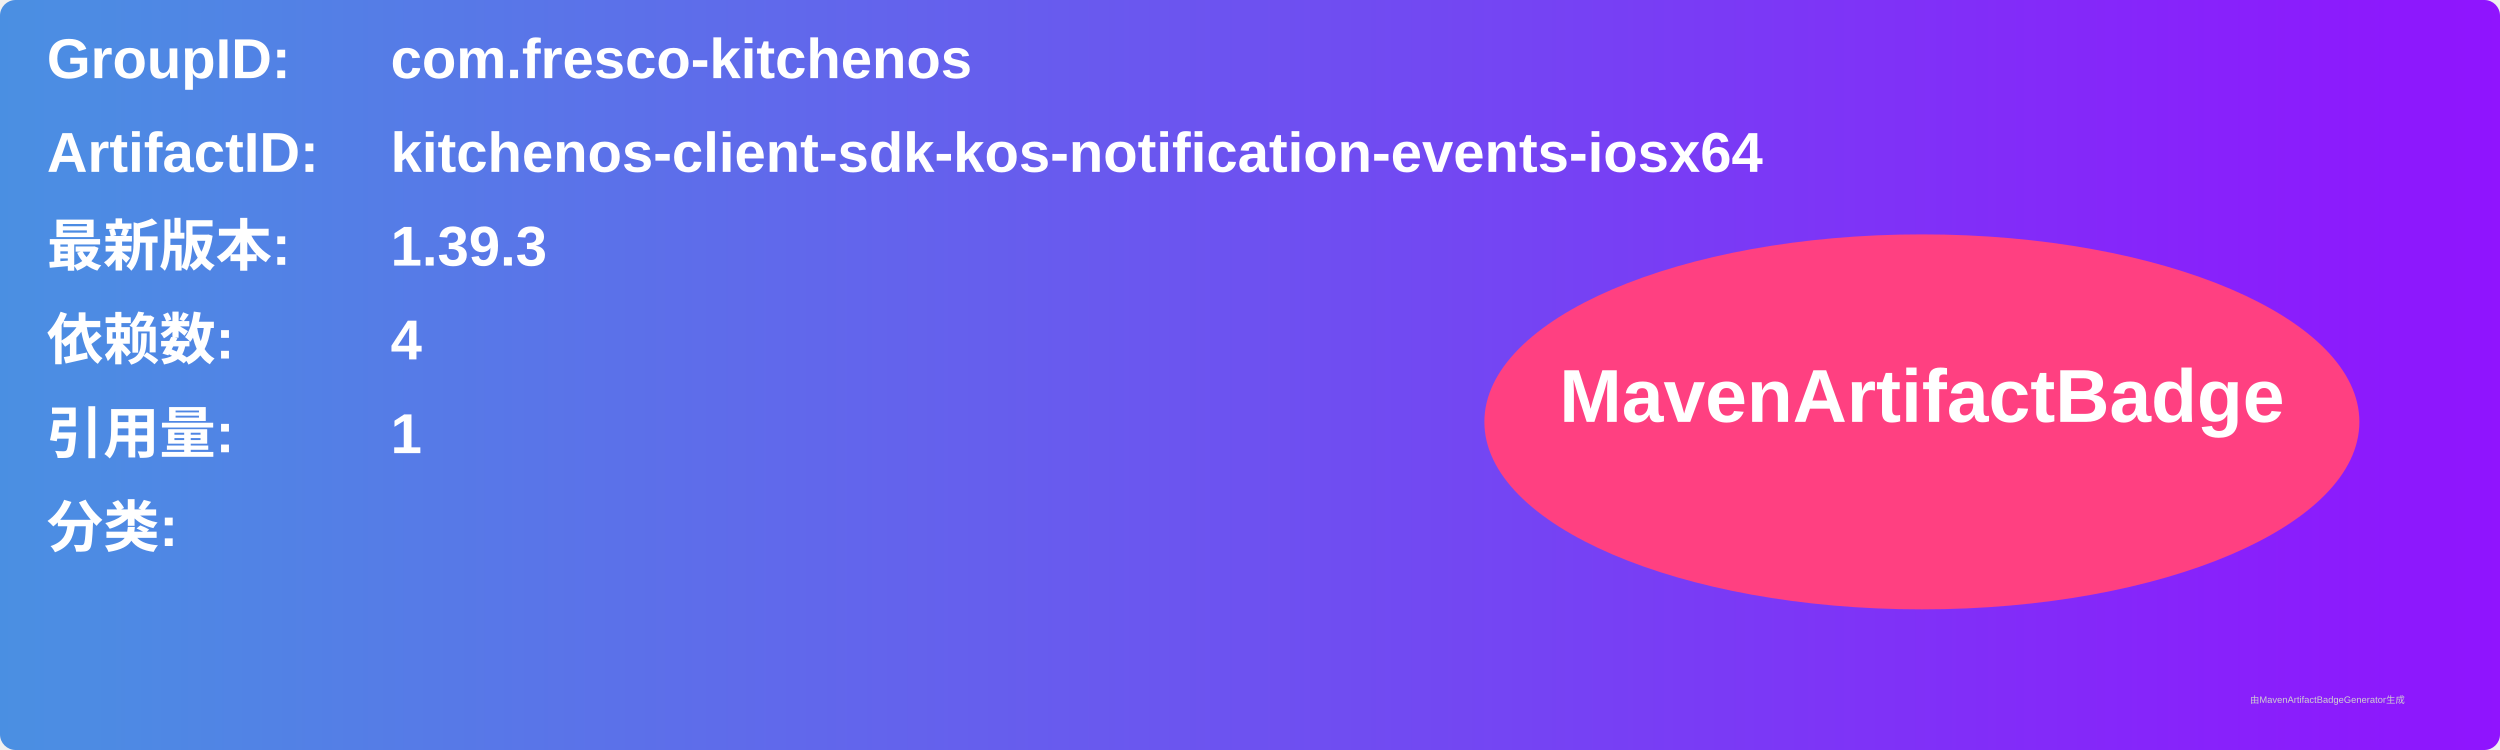
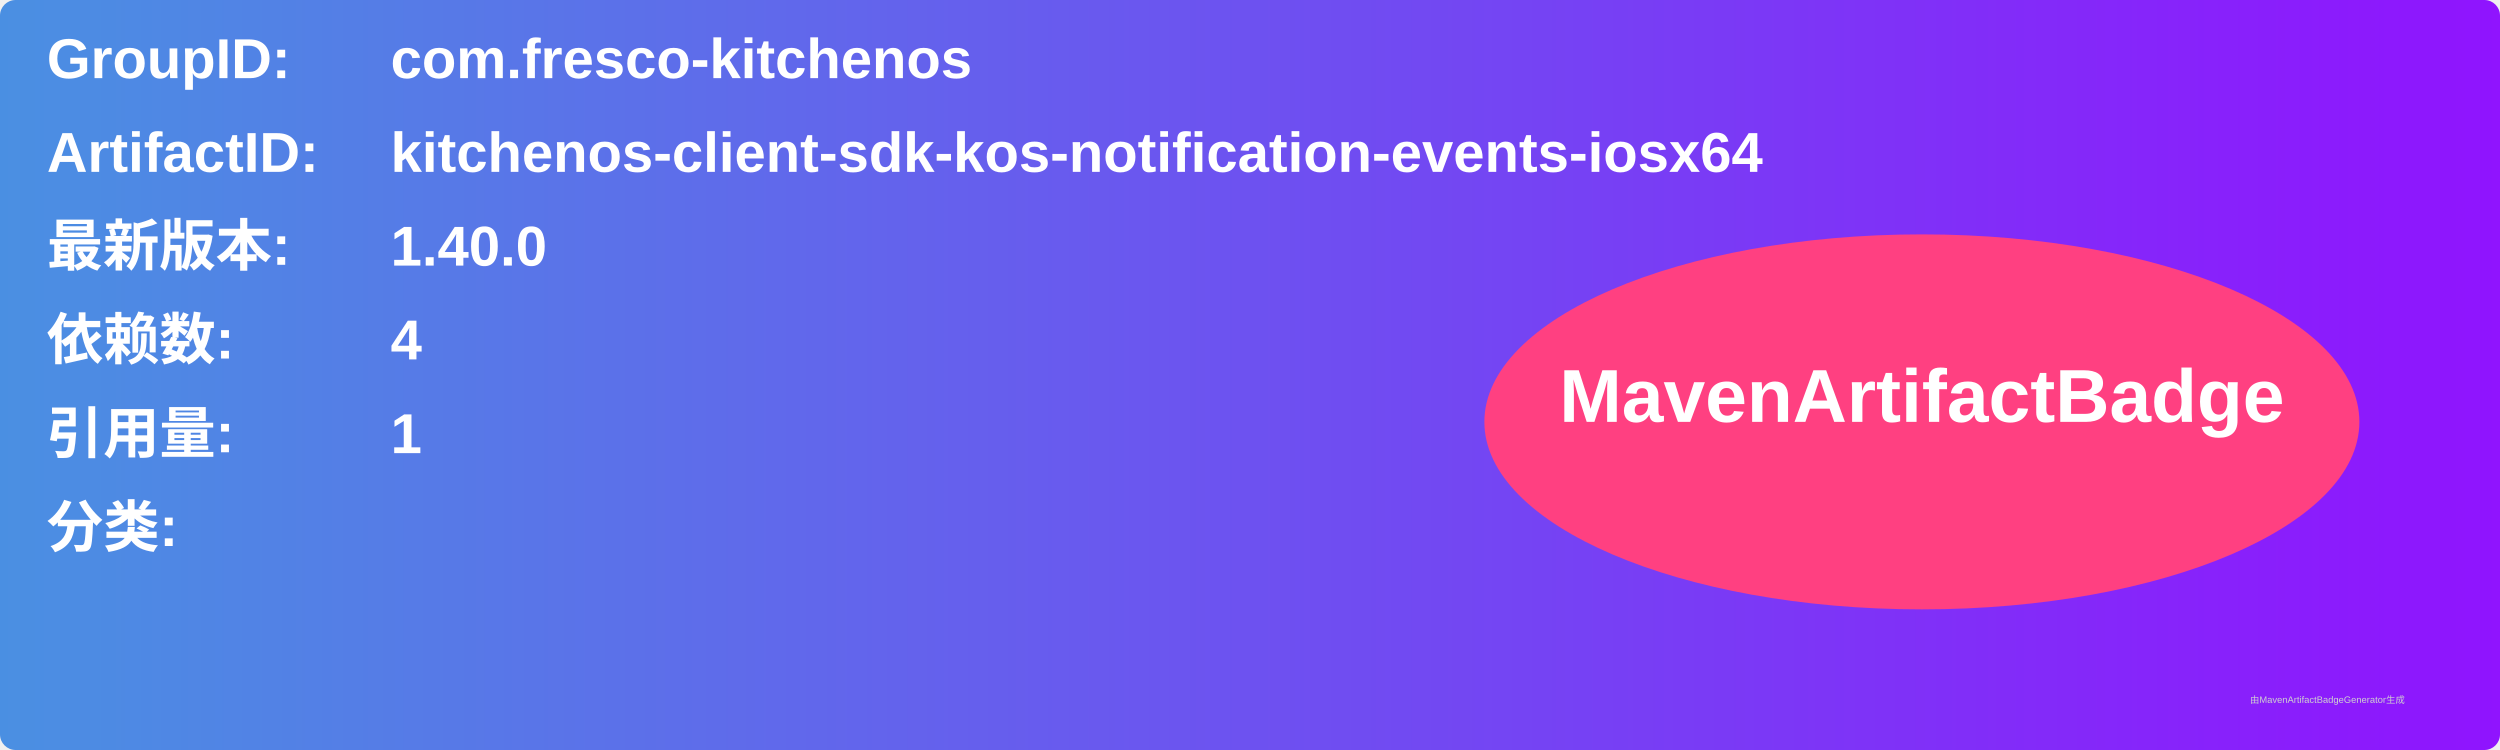
<svg xmlns="http://www.w3.org/2000/svg" width="800" height="240" viewBox="0 0 800 240">
  <linearGradient id="grad" x1="0%" y1="0%" x2="100%" y2="0%">
    <stop offset="0%" stop-color="#4a90e2" />
    <stop offset="100%" stop-color="#9013fe" />
  </linearGradient>
  <rect width="100%" height="100%" rx="5" ry="5" fill="url(#grad)" />
  <g transform="translate(15, 15)">
    <text x="0" y="10" font-family="Arial" font-size="18" fill="white" font-weight="bold" width="260">GroupID:</text>
    <text x="110" y="10" font-family="Arial" font-size="18" fill="white" font-weight="bold" width="460">com.fresco-kitchenos</text>
    <text x="0" y="40" font-family="Arial" font-size="18" fill="white" font-weight="bold" width="260">ArtifactID:</text>
    <text x="110" y="40" font-family="Arial" font-size="18" fill="white" font-weight="bold" width="460">kitchenos-client-sdk-kos-notification-events-iosx64</text>
    <text x="0" y="70" font-family="Arial" font-size="18" fill="white" font-weight="bold">最新版本:</text>
    <text x="110" y="70" font-family="Arial" font-size="18" fill="white" font-weight="bold">
-       <tspan font-weight="bold">1.39.3</tspan>
+       <tspan font-weight="bold">1.40.0</tspan>
    </text>
    <text x="0" y="100" font-family="Arial" font-size="18" fill="white" font-weight="bold">依赖数: </text>
    <text x="110" y="100" font-family="Arial" font-size="18" fill="white">
      <tspan font-weight="bold">4</tspan>
    </text>
    <text x="0" y="130" font-family="Arial" font-size="18" fill="white" font-weight="bold">引用量: </text>
    <text x="110" y="130" font-family="Arial" font-size="18" fill="white">
      <tspan font-weight="bold">1</tspan>
    </text>
    <text x="0" y="160" font-family="Arial" font-size="18" fill="white" font-weight="bold">分类:</text>
    <text x="10" y="190" font-family="Arial" font-size="10" fill="white">
      <tspan font-weight="bold" />
    </text>
    <ellipse cx="600" cy="120" rx="140" ry="60" fill="#ff4081" />
    <text x="600" y="120" text-anchor="middle" font-family="Arial" font-size="24" fill="white" font-weight="bold">MavenArtifactBadge</text>
  </g>
  <text x="720" y="225" font-family="Arial" font-size="3" fill="#d0d0d0">由MavenArtifactBadgeGenerator生成</text>
</svg>
